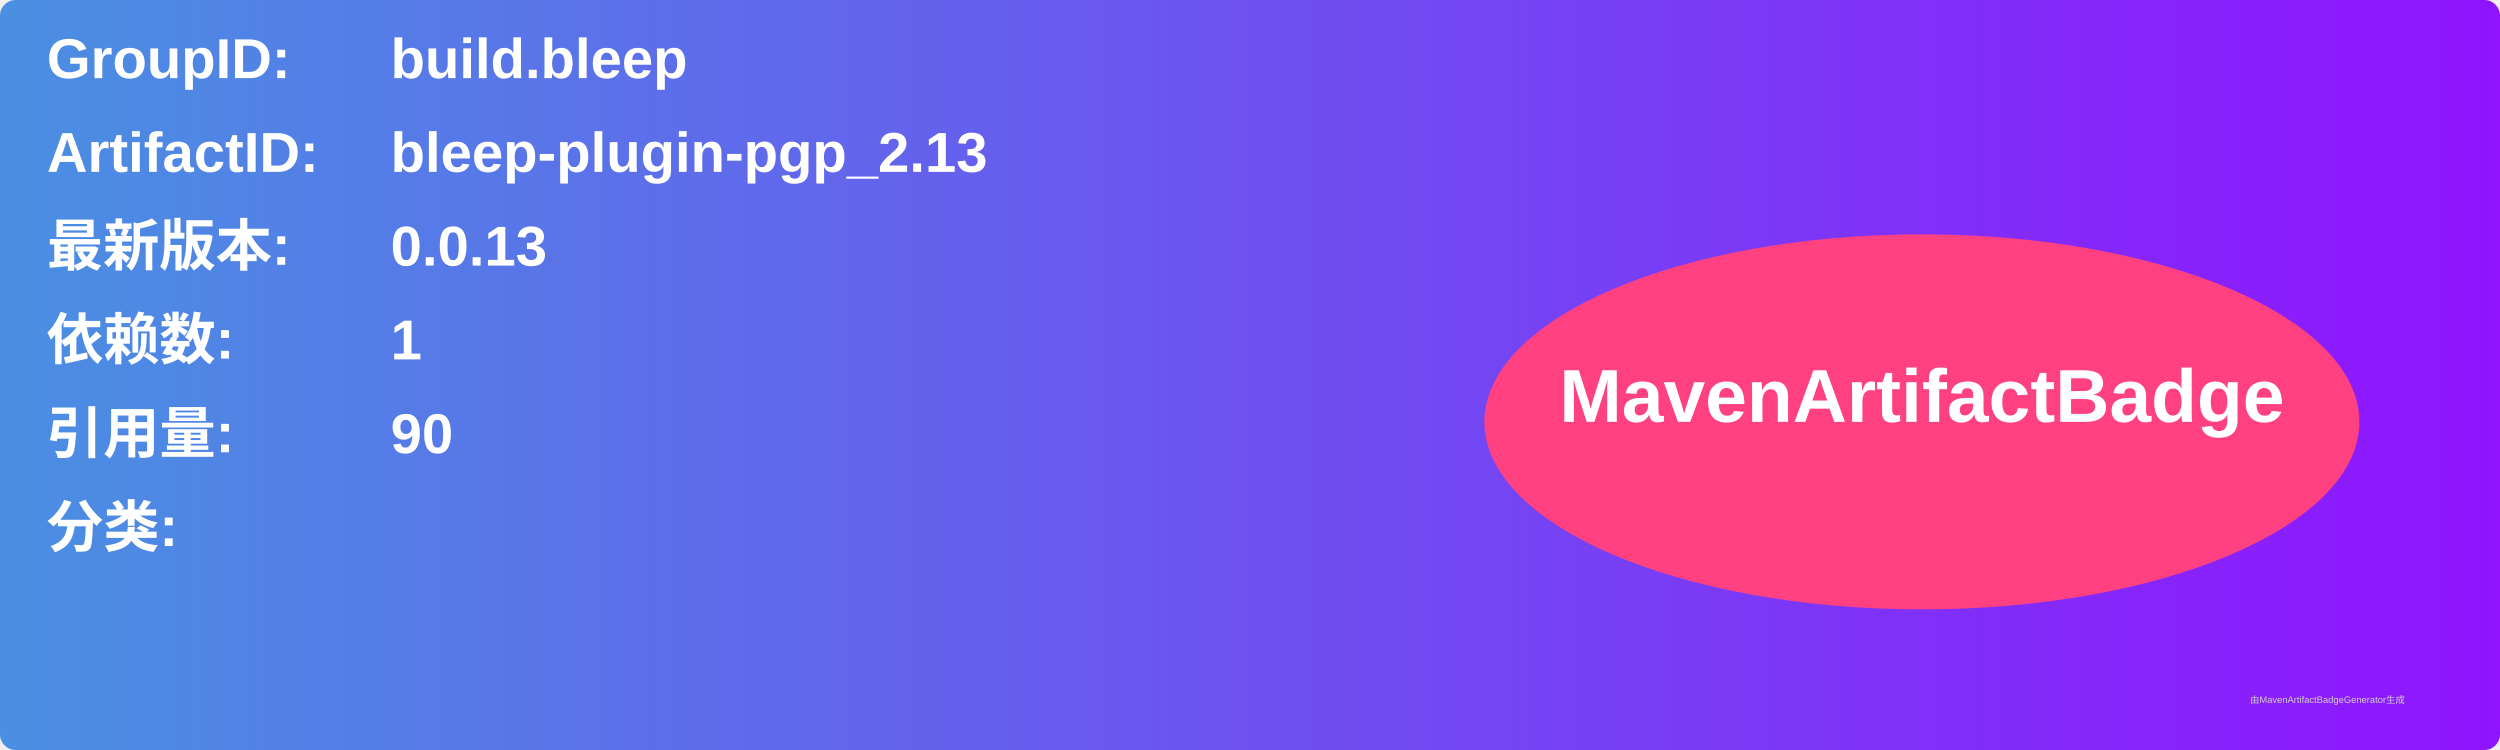
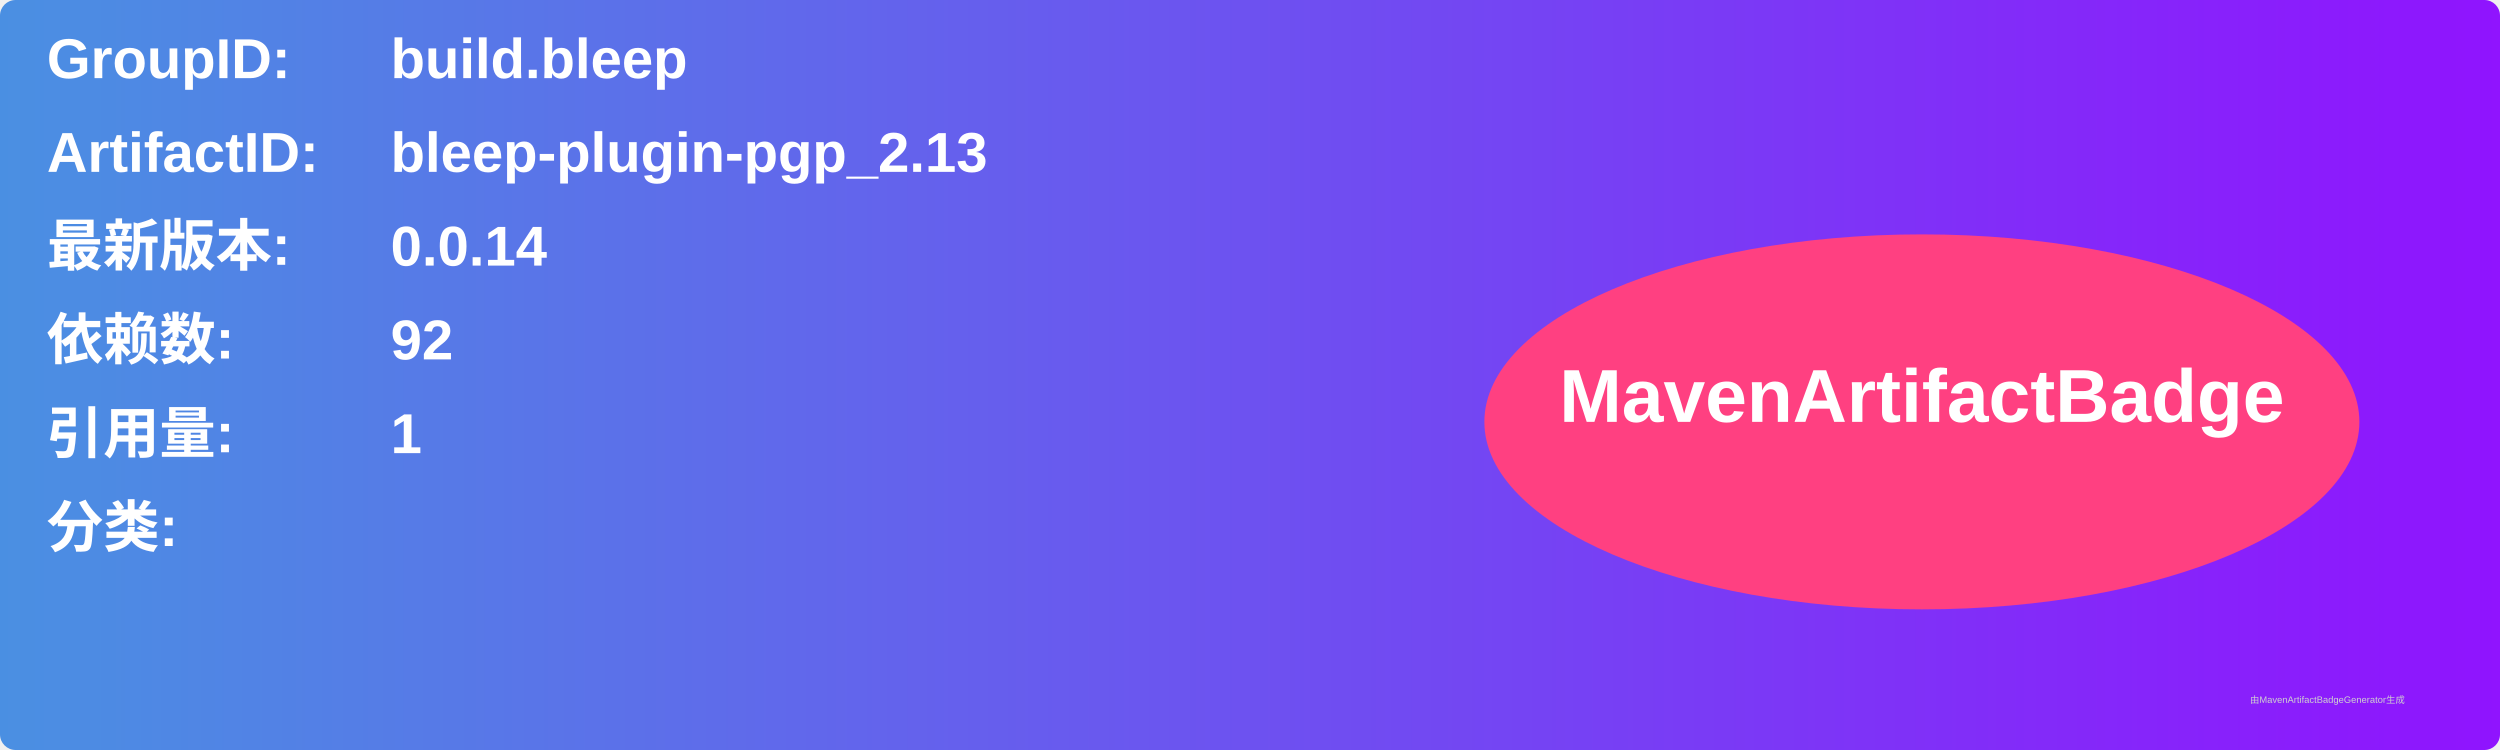
<svg xmlns="http://www.w3.org/2000/svg" width="800" height="240" viewBox="0 0 800 240">
  <linearGradient id="grad" x1="0%" y1="0%" x2="100%" y2="0%">
    <stop offset="0%" stop-color="#4a90e2" />
    <stop offset="100%" stop-color="#9013fe" />
  </linearGradient>
  <rect width="100%" height="100%" rx="5" ry="5" fill="url(#grad)" />
  <g transform="translate(15, 15)">
    <text x="0" y="10" font-family="Arial" font-size="18" fill="white" font-weight="bold" width="260">GroupID:</text>
    <text x="110" y="10" font-family="Arial" font-size="18" fill="white" font-weight="bold" width="460">build.bleep</text>
    <text x="0" y="40" font-family="Arial" font-size="18" fill="white" font-weight="bold" width="260">ArtifactID:</text>
    <text x="110" y="40" font-family="Arial" font-size="18" fill="white" font-weight="bold" width="460">bleep-plugin-pgp_2.13</text>
    <text x="0" y="70" font-family="Arial" font-size="18" fill="white" font-weight="bold">最新版本:</text>
    <text x="110" y="70" font-family="Arial" font-size="18" fill="white" font-weight="bold">
-       <tspan font-weight="bold">0.0.13</tspan>
+       <tspan font-weight="bold">0.0.14</tspan>
    </text>
    <text x="0" y="100" font-family="Arial" font-size="18" fill="white" font-weight="bold">依赖数: </text>
    <text x="110" y="100" font-family="Arial" font-size="18" fill="white">
-       <tspan font-weight="bold">1</tspan>
+       <tspan font-weight="bold">92</tspan>
    </text>
    <text x="0" y="130" font-family="Arial" font-size="18" fill="white" font-weight="bold">引用量: </text>
    <text x="110" y="130" font-family="Arial" font-size="18" fill="white">
-       <tspan font-weight="bold">90</tspan>
+       <tspan font-weight="bold">1</tspan>
    </text>
    <text x="0" y="160" font-family="Arial" font-size="18" fill="white" font-weight="bold">分类:</text>
    <text x="10" y="190" font-family="Arial" font-size="10" fill="white">
      <tspan font-weight="bold" />
    </text>
    <ellipse cx="600" cy="120" rx="140" ry="60" fill="#ff4081" />
    <text x="600" y="120" text-anchor="middle" font-family="Arial" font-size="24" fill="white" font-weight="bold">MavenArtifactBadge</text>
  </g>
  <text x="720" y="225" font-family="Arial" font-size="3" fill="#d0d0d0">由MavenArtifactBadgeGenerator生成</text>
</svg>
